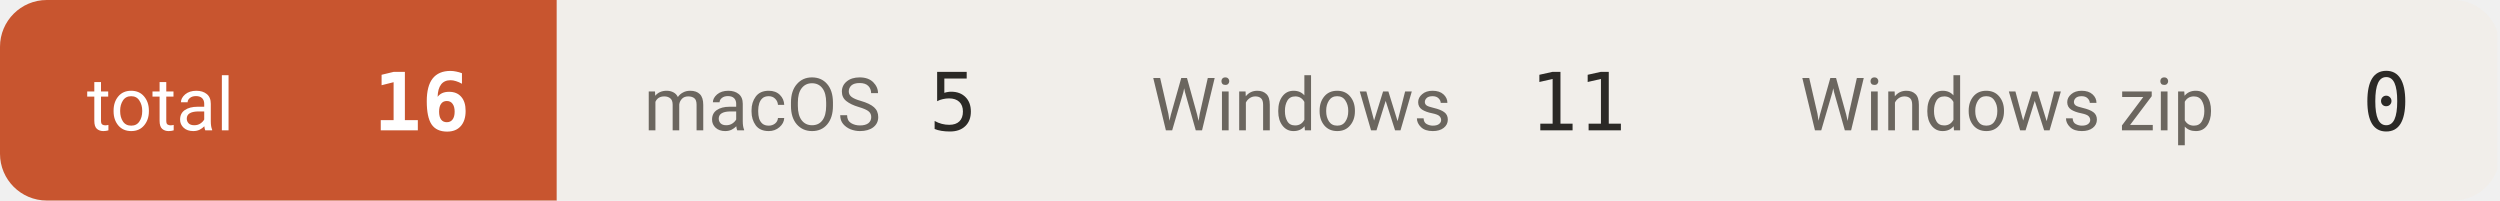
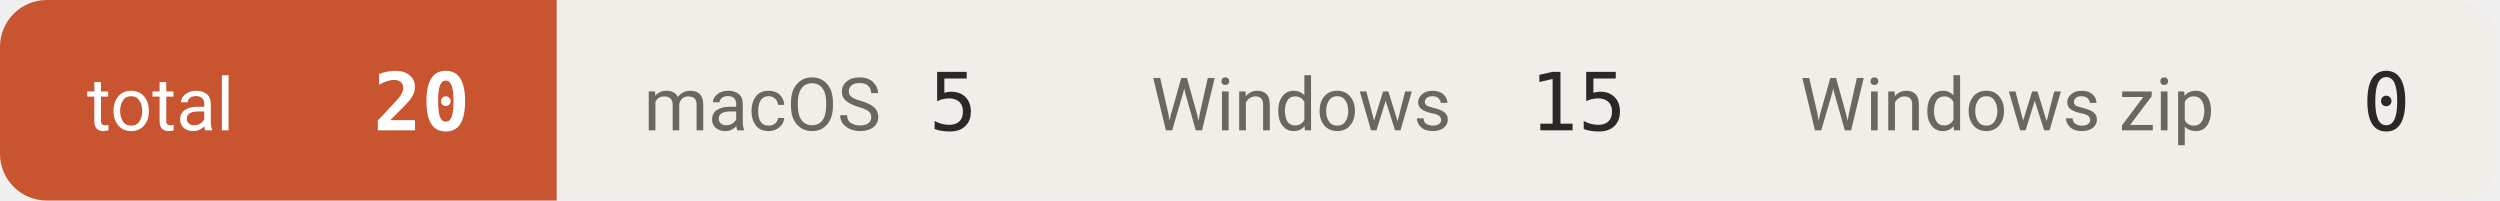
- <svg xmlns="http://www.w3.org/2000/svg" width="374" height="30" viewBox="0 0 374 30" role="img" aria-label="downloads 16">
+ <svg xmlns="http://www.w3.org/2000/svg" width="374" height="30" viewBox="0 0 374 30" role="img" aria-label="downloads 20">
  <defs>
    <clipPath id="c">
      <rect width="374" height="30" rx="7" />
    </clipPath>
  </defs>
  <g clip-path="url(#c)">
    <rect x="0.0" y="0" width="83.3" height="30" fill="#c8552f" />
    <text x="13.0" y="19.5" font-size="11" fill="#ffffff" font-family="-apple-system,BlinkMacSystemFont,'Segoe UI',Roboto,'Helvetica Neue',Arial,'Noto Sans Thai',sans-serif">total</text>
-     <text x="70.3" y="19.5" font-size="12" font-weight="600" fill="#ffffff" text-anchor="end" font-family="ui-monospace,SFMono-Regular,'SF Mono',Menlo,Consolas,monospace">16</text>
+     <text x="70.3" y="19.5" font-size="12" font-weight="600" fill="#ffffff" text-anchor="end" font-family="ui-monospace,SFMono-Regular,'SF Mono',Menlo,Consolas,monospace">20</text>
    <rect x="83.3" y="0" width="75.9" height="30" fill="#f1eeea" />
    <text x="96.3" y="19.5" font-size="11" fill="#6b665f" font-family="-apple-system,BlinkMacSystemFont,'Segoe UI',Roboto,'Helvetica Neue',Arial,'Noto Sans Thai',sans-serif">macOS</text>
    <text x="146.2" y="19.5" font-size="12" font-weight="500" fill="#2b2926" text-anchor="end" font-family="ui-monospace,SFMono-Regular,'SF Mono',Menlo,Consolas,monospace">5</text>
    <rect x="159.2" y="0" width="97.1" height="30" fill="#f1eeea" />
    <text x="172.2" y="19.5" font-size="11" fill="#6b665f" font-family="-apple-system,BlinkMacSystemFont,'Segoe UI',Roboto,'Helvetica Neue',Arial,'Noto Sans Thai',sans-serif">Windows</text>
-     <text x="243.3" y="19.5" font-size="12" font-weight="500" fill="#2b2926" text-anchor="end" font-family="ui-monospace,SFMono-Regular,'SF Mono',Menlo,Consolas,monospace">11</text>
+     <text x="243.3" y="19.5" font-size="12" font-weight="500" fill="#2b2926" text-anchor="end" font-family="ui-monospace,SFMono-Regular,'SF Mono',Menlo,Consolas,monospace">15</text>
    <rect x="256.3" y="0" width="117.3" height="30" fill="#f1eeea" />
    <text x="269.3" y="19.5" font-size="11" fill="#6b665f" font-family="-apple-system,BlinkMacSystemFont,'Segoe UI',Roboto,'Helvetica Neue',Arial,'Noto Sans Thai',sans-serif">Windows zip</text>
    <text x="360.6" y="19.5" font-size="12" font-weight="500" fill="#2b2926" text-anchor="end" font-family="ui-monospace,SFMono-Regular,'SF Mono',Menlo,Consolas,monospace">0</text>
  </g>
</svg>
